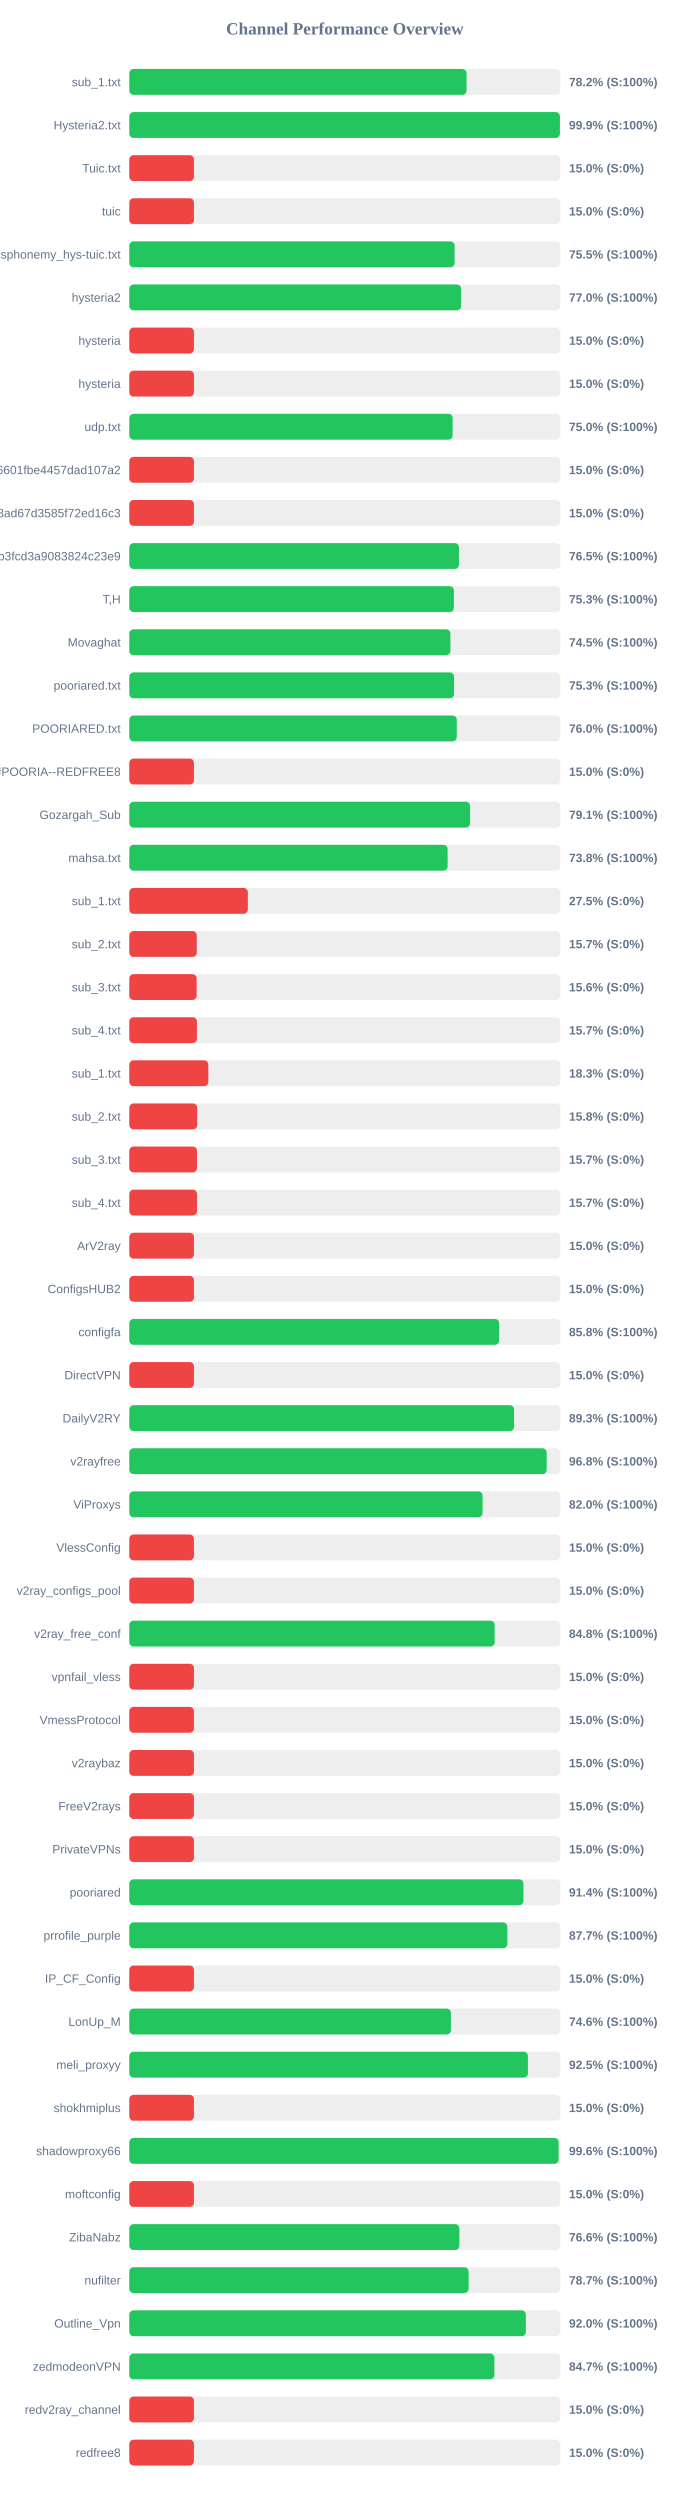
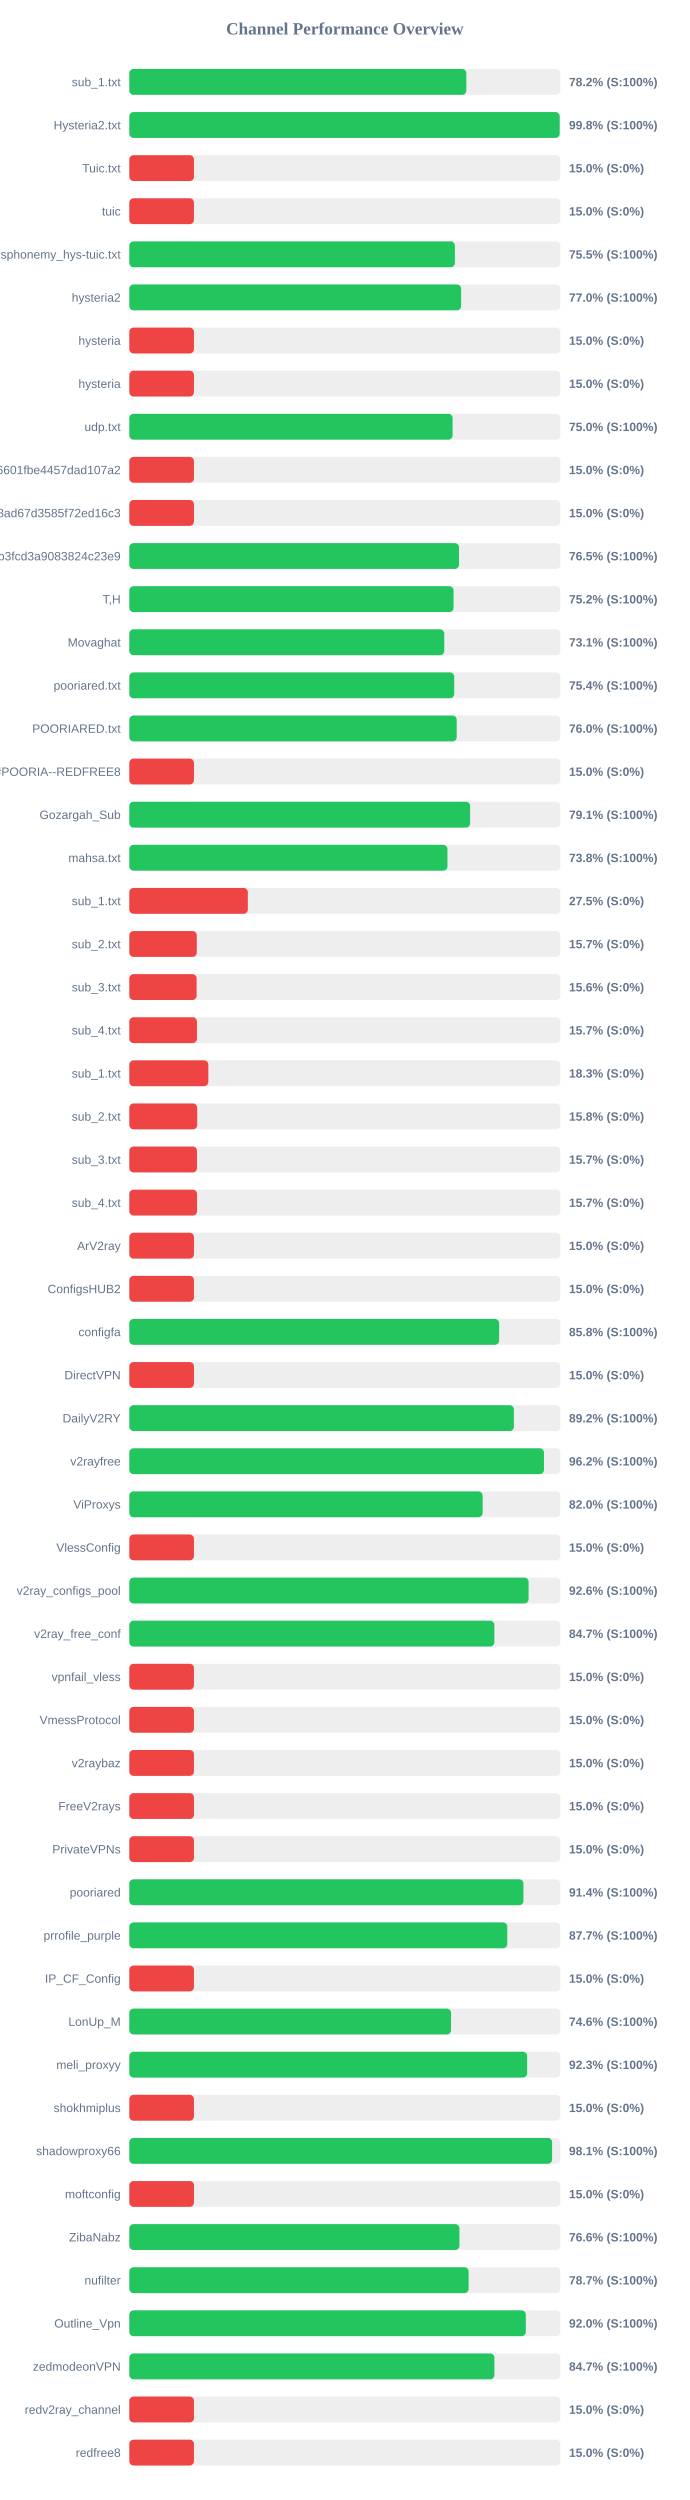
<svg xmlns="http://www.w3.org/2000/svg" width="800" height="2900" version="1.1">
  <style>
        .row { font: 14px Arial; fill: #64748b; }
        .score { font: bold 14px Arial; fill: #64748b; }
    </style>
  <text x="400" y="40" text-anchor="middle" font-size="20px" font-weight="bold" fill="#64748b">Channel Performance Overview</text>
  <rect x="150" y="80" width="500" height="30" fill="#eee" rx="5" />
-   <rect x="150" y="80" width="391.2" height="30" fill="#22c55e" rx="5" />
+   <rect x="150" y="80" width="390.95" height="30" fill="#22c55e" rx="5" />
  <text x="140" y="100" text-anchor="end" class="row">sub_1.txt</text>
  <text x="660" y="100" text-anchor="start" class="score">78.2% (S:100%)</text>
  <rect x="150" y="130" width="500" height="30" fill="#eee" rx="5" />
-   <rect x="150" y="130" width="499.5" height="30" fill="#22c55e" rx="5" />
+   <rect x="150" y="130" width="499.25" height="30" fill="#22c55e" rx="5" />
  <text x="140" y="150" text-anchor="end" class="row">Hysteria2.txt</text>
-   <text x="660" y="150" text-anchor="start" class="score">99.9% (S:100%)</text>
+   <text x="660" y="150" text-anchor="start" class="score">99.8% (S:100%)</text>
  <rect x="150" y="180" width="500" height="30" fill="#eee" rx="5" />
  <rect x="150" y="180" width="75.0" height="30" fill="#ef4444" rx="5" />
  <text x="140" y="200" text-anchor="end" class="row">Tuic.txt</text>
  <text x="660" y="200" text-anchor="start" class="score">15.0% (S:0%)</text>
  <rect x="150" y="230" width="500" height="30" fill="#eee" rx="5" />
  <rect x="150" y="230" width="75.0" height="30" fill="#ef4444" rx="5" />
  <text x="140" y="250" text-anchor="end" class="row">tuic</text>
  <text x="660" y="250" text-anchor="start" class="score">15.0% (S:0%)</text>
  <rect x="150" y="280" width="500" height="30" fill="#eee" rx="5" />
-   <rect x="150" y="280" width="377.35" height="30" fill="#22c55e" rx="5" />
+   <rect x="150" y="280" width="377.65" height="30" fill="#22c55e" rx="5" />
  <text x="140" y="300" text-anchor="end" class="row">ndsphonemy_hys-tuic.txt</text>
  <text x="660" y="300" text-anchor="start" class="score">75.5% (S:100%)</text>
  <rect x="150" y="330" width="500" height="30" fill="#eee" rx="5" />
  <rect x="150" y="330" width="384.9" height="30" fill="#22c55e" rx="5" />
  <text x="140" y="350" text-anchor="end" class="row">hysteria2</text>
  <text x="660" y="350" text-anchor="start" class="score">77.0% (S:100%)</text>
  <rect x="150" y="380" width="500" height="30" fill="#eee" rx="5" />
  <rect x="150" y="380" width="75.0" height="30" fill="#ef4444" rx="5" />
  <text x="140" y="400" text-anchor="end" class="row">hysteria</text>
  <text x="660" y="400" text-anchor="start" class="score">15.0% (S:0%)</text>
  <rect x="150" y="430" width="500" height="30" fill="#eee" rx="5" />
  <rect x="150" y="430" width="75.0" height="30" fill="#ef4444" rx="5" />
  <text x="140" y="450" text-anchor="end" class="row">hysteria</text>
  <text x="660" y="450" text-anchor="start" class="score">15.0% (S:0%)</text>
  <rect x="150" y="480" width="500" height="30" fill="#eee" rx="5" />
-   <rect x="150" y="480" width="375.05" height="30" fill="#22c55e" rx="5" />
+   <rect x="150" y="480" width="375.0" height="30" fill="#22c55e" rx="5" />
  <text x="140" y="500" text-anchor="end" class="row">udp.txt</text>
  <text x="660" y="500" text-anchor="start" class="score">75.0% (S:100%)</text>
  <rect x="150" y="530" width="500" height="30" fill="#eee" rx="5" />
  <rect x="150" y="530" width="75.0" height="30" fill="#ef4444" rx="5" />
  <text x="140" y="550" text-anchor="end" class="row">6ca22ad3b96aa6601fbe4457dad107a2</text>
  <text x="660" y="550" text-anchor="start" class="score">15.0% (S:0%)</text>
  <rect x="150" y="580" width="500" height="30" fill="#eee" rx="5" />
  <rect x="150" y="580" width="75.0" height="30" fill="#ef4444" rx="5" />
  <text x="140" y="600" text-anchor="end" class="row">d2ddf60933dd08ad67d3585f72ed16c3</text>
  <text x="660" y="600" text-anchor="start" class="score">15.0% (S:0%)</text>
  <rect x="150" y="630" width="500" height="30" fill="#eee" rx="5" />
-   <rect x="150" y="630" width="382.4" height="30" fill="#22c55e" rx="5" />
+   <rect x="150" y="630" width="382.45" height="30" fill="#22c55e" rx="5" />
  <text x="140" y="650" text-anchor="end" class="row">subscribe?token=8bc38a0c131e9b3fcd3a9083824c23e9</text>
  <text x="660" y="650" text-anchor="start" class="score">76.5% (S:100%)</text>
  <rect x="150" y="680" width="500" height="30" fill="#eee" rx="5" />
-   <rect x="150" y="680" width="376.5" height="30" fill="#22c55e" rx="5" />
+   <rect x="150" y="680" width="376.15" height="30" fill="#22c55e" rx="5" />
  <text x="140" y="700" text-anchor="end" class="row">T,H</text>
-   <text x="660" y="700" text-anchor="start" class="score">75.3% (S:100%)</text>
+   <text x="660" y="700" text-anchor="start" class="score">75.2% (S:100%)</text>
  <rect x="150" y="730" width="500" height="30" fill="#eee" rx="5" />
-   <rect x="150" y="730" width="372.5" height="30" fill="#22c55e" rx="5" />
+   <rect x="150" y="730" width="365.35" height="30" fill="#22c55e" rx="5" />
  <text x="140" y="750" text-anchor="end" class="row">Movaghat</text>
-   <text x="660" y="750" text-anchor="start" class="score">74.5% (S:100%)</text>
+   <text x="660" y="750" text-anchor="start" class="score">73.1% (S:100%)</text>
  <rect x="150" y="780" width="500" height="30" fill="#eee" rx="5" />
-   <rect x="150" y="780" width="376.7" height="30" fill="#22c55e" rx="5" />
+   <rect x="150" y="780" width="376.9" height="30" fill="#22c55e" rx="5" />
  <text x="140" y="800" text-anchor="end" class="row">pooriared.txt</text>
-   <text x="660" y="800" text-anchor="start" class="score">75.3% (S:100%)</text>
+   <text x="660" y="800" text-anchor="start" class="score">75.4% (S:100%)</text>
  <rect x="150" y="830" width="500" height="30" fill="#eee" rx="5" />
-   <rect x="150" y="830" width="379.85" height="30" fill="#22c55e" rx="5" />
+   <rect x="150" y="830" width="379.8" height="30" fill="#22c55e" rx="5" />
  <text x="140" y="850" text-anchor="end" class="row">POORIARED.txt</text>
  <text x="660" y="850" text-anchor="start" class="score">76.0% (S:100%)</text>
  <rect x="150" y="880" width="500" height="30" fill="#eee" rx="5" />
  <rect x="150" y="880" width="75.0" height="30" fill="#ef4444" rx="5" />
  <text x="140" y="900" text-anchor="end" class="row">POORIA--REDFREE8.txt#POORIA--REDFREE8</text>
  <text x="660" y="900" text-anchor="start" class="score">15.0% (S:0%)</text>
  <rect x="150" y="930" width="500" height="30" fill="#eee" rx="5" />
-   <rect x="150" y="930" width="395.3" height="30" fill="#22c55e" rx="5" />
+   <rect x="150" y="930" width="395.35" height="30" fill="#22c55e" rx="5" />
  <text x="140" y="950" text-anchor="end" class="row">Gozargah_Sub</text>
  <text x="660" y="950" text-anchor="start" class="score">79.1% (S:100%)</text>
  <rect x="150" y="980" width="500" height="30" fill="#eee" rx="5" />
-   <rect x="150" y="980" width="369.25" height="30" fill="#22c55e" rx="5" />
+   <rect x="150" y="980" width="369.05" height="30" fill="#22c55e" rx="5" />
  <text x="140" y="1000" text-anchor="end" class="row">mahsa.txt</text>
  <text x="660" y="1000" text-anchor="start" class="score">73.8% (S:100%)</text>
  <rect x="150" y="1030" width="500" height="30" fill="#eee" rx="5" />
  <rect x="150" y="1030" width="137.5" height="30" fill="#ef4444" rx="5" />
  <text x="140" y="1050" text-anchor="end" class="row">sub_1.txt</text>
  <text x="660" y="1050" text-anchor="start" class="score">27.5% (S:0%)</text>
  <rect x="150" y="1080" width="500" height="30" fill="#eee" rx="5" />
  <rect x="150" y="1080" width="78.25" height="30" fill="#ef4444" rx="5" />
  <text x="140" y="1100" text-anchor="end" class="row">sub_2.txt</text>
  <text x="660" y="1100" text-anchor="start" class="score">15.7% (S:0%)</text>
  <rect x="150" y="1130" width="500" height="30" fill="#eee" rx="5" />
  <rect x="150" y="1130" width="78.1" height="30" fill="#ef4444" rx="5" />
  <text x="140" y="1150" text-anchor="end" class="row">sub_3.txt</text>
  <text x="660" y="1150" text-anchor="start" class="score">15.6% (S:0%)</text>
  <rect x="150" y="1180" width="500" height="30" fill="#eee" rx="5" />
  <rect x="150" y="1180" width="78.45" height="30" fill="#ef4444" rx="5" />
  <text x="140" y="1200" text-anchor="end" class="row">sub_4.txt</text>
  <text x="660" y="1200" text-anchor="start" class="score">15.7% (S:0%)</text>
  <rect x="150" y="1230" width="500" height="30" fill="#eee" rx="5" />
  <rect x="150" y="1230" width="91.65" height="30" fill="#ef4444" rx="5" />
  <text x="140" y="1250" text-anchor="end" class="row">sub_1.txt</text>
  <text x="660" y="1250" text-anchor="start" class="score">18.3% (S:0%)</text>
  <rect x="150" y="1280" width="500" height="30" fill="#eee" rx="5" />
  <rect x="150" y="1280" width="78.75" height="30" fill="#ef4444" rx="5" />
  <text x="140" y="1300" text-anchor="end" class="row">sub_2.txt</text>
  <text x="660" y="1300" text-anchor="start" class="score">15.8% (S:0%)</text>
  <rect x="150" y="1330" width="500" height="30" fill="#eee" rx="5" />
  <rect x="150" y="1330" width="78.5" height="30" fill="#ef4444" rx="5" />
  <text x="140" y="1350" text-anchor="end" class="row">sub_3.txt</text>
  <text x="660" y="1350" text-anchor="start" class="score">15.7% (S:0%)</text>
  <rect x="150" y="1380" width="500" height="30" fill="#eee" rx="5" />
  <rect x="150" y="1380" width="78.55" height="30" fill="#ef4444" rx="5" />
  <text x="140" y="1400" text-anchor="end" class="row">sub_4.txt</text>
  <text x="660" y="1400" text-anchor="start" class="score">15.7% (S:0%)</text>
  <rect x="150" y="1430" width="500" height="30" fill="#eee" rx="5" />
  <rect x="150" y="1430" width="75.0" height="30" fill="#ef4444" rx="5" />
  <text x="140" y="1450" text-anchor="end" class="row">ArV2ray</text>
  <text x="660" y="1450" text-anchor="start" class="score">15.0% (S:0%)</text>
  <rect x="150" y="1480" width="500" height="30" fill="#eee" rx="5" />
  <rect x="150" y="1480" width="75.0" height="30" fill="#ef4444" rx="5" />
  <text x="140" y="1500" text-anchor="end" class="row">ConfigsHUB2</text>
  <text x="660" y="1500" text-anchor="start" class="score">15.0% (S:0%)</text>
  <rect x="150" y="1530" width="500" height="30" fill="#eee" rx="5" />
  <rect x="150" y="1530" width="429.0" height="30" fill="#22c55e" rx="5" />
  <text x="140" y="1550" text-anchor="end" class="row">configfa</text>
  <text x="660" y="1550" text-anchor="start" class="score">85.8% (S:100%)</text>
  <rect x="150" y="1580" width="500" height="30" fill="#eee" rx="5" />
  <rect x="150" y="1580" width="75.0" height="30" fill="#ef4444" rx="5" />
  <text x="140" y="1600" text-anchor="end" class="row">DirectVPN</text>
  <text x="660" y="1600" text-anchor="start" class="score">15.0% (S:0%)</text>
  <rect x="150" y="1630" width="500" height="30" fill="#eee" rx="5" />
-   <rect x="150" y="1630" width="446.3" height="30" fill="#22c55e" rx="5" />
+   <rect x="150" y="1630" width="446.1" height="30" fill="#22c55e" rx="5" />
  <text x="140" y="1650" text-anchor="end" class="row">DailyV2RY</text>
-   <text x="660" y="1650" text-anchor="start" class="score">89.3% (S:100%)</text>
+   <text x="660" y="1650" text-anchor="start" class="score">89.2% (S:100%)</text>
  <rect x="150" y="1680" width="500" height="30" fill="#eee" rx="5" />
-   <rect x="150" y="1680" width="484.15" height="30" fill="#22c55e" rx="5" />
+   <rect x="150" y="1680" width="481.0" height="30" fill="#22c55e" rx="5" />
  <text x="140" y="1700" text-anchor="end" class="row">v2rayfree</text>
-   <text x="660" y="1700" text-anchor="start" class="score">96.8% (S:100%)</text>
+   <text x="660" y="1700" text-anchor="start" class="score">96.2% (S:100%)</text>
  <rect x="150" y="1730" width="500" height="30" fill="#eee" rx="5" />
-   <rect x="150" y="1730" width="409.8" height="30" fill="#22c55e" rx="5" />
+   <rect x="150" y="1730" width="409.85" height="30" fill="#22c55e" rx="5" />
  <text x="140" y="1750" text-anchor="end" class="row">ViProxys</text>
  <text x="660" y="1750" text-anchor="start" class="score">82.0% (S:100%)</text>
  <rect x="150" y="1780" width="500" height="30" fill="#eee" rx="5" />
  <rect x="150" y="1780" width="75.0" height="30" fill="#ef4444" rx="5" />
  <text x="140" y="1800" text-anchor="end" class="row">VlessConfig</text>
  <text x="660" y="1800" text-anchor="start" class="score">15.0% (S:0%)</text>
  <rect x="150" y="1830" width="500" height="30" fill="#eee" rx="5" />
-   <rect x="150" y="1830" width="75.0" height="30" fill="#ef4444" rx="5" />
+   <rect x="150" y="1830" width="463.15" height="30" fill="#22c55e" rx="5" />
  <text x="140" y="1850" text-anchor="end" class="row">v2ray_configs_pool</text>
-   <text x="660" y="1850" text-anchor="start" class="score">15.0% (S:0%)</text>
+   <text x="660" y="1850" text-anchor="start" class="score">92.6% (S:100%)</text>
  <rect x="150" y="1880" width="500" height="30" fill="#eee" rx="5" />
-   <rect x="150" y="1880" width="423.8" height="30" fill="#22c55e" rx="5" />
+   <rect x="150" y="1880" width="423.45" height="30" fill="#22c55e" rx="5" />
  <text x="140" y="1900" text-anchor="end" class="row">v2ray_free_conf</text>
-   <text x="660" y="1900" text-anchor="start" class="score">84.8% (S:100%)</text>
+   <text x="660" y="1900" text-anchor="start" class="score">84.7% (S:100%)</text>
  <rect x="150" y="1930" width="500" height="30" fill="#eee" rx="5" />
  <rect x="150" y="1930" width="75.0" height="30" fill="#ef4444" rx="5" />
  <text x="140" y="1950" text-anchor="end" class="row">vpnfail_vless</text>
  <text x="660" y="1950" text-anchor="start" class="score">15.0% (S:0%)</text>
  <rect x="150" y="1980" width="500" height="30" fill="#eee" rx="5" />
  <rect x="150" y="1980" width="75.0" height="30" fill="#ef4444" rx="5" />
  <text x="140" y="2000" text-anchor="end" class="row">VmessProtocol</text>
  <text x="660" y="2000" text-anchor="start" class="score">15.0% (S:0%)</text>
  <rect x="150" y="2030" width="500" height="30" fill="#eee" rx="5" />
  <rect x="150" y="2030" width="75.0" height="30" fill="#ef4444" rx="5" />
  <text x="140" y="2050" text-anchor="end" class="row">v2raybaz</text>
  <text x="660" y="2050" text-anchor="start" class="score">15.0% (S:0%)</text>
  <rect x="150" y="2080" width="500" height="30" fill="#eee" rx="5" />
  <rect x="150" y="2080" width="75.0" height="30" fill="#ef4444" rx="5" />
  <text x="140" y="2100" text-anchor="end" class="row">FreeV2rays</text>
  <text x="660" y="2100" text-anchor="start" class="score">15.0% (S:0%)</text>
  <rect x="150" y="2130" width="500" height="30" fill="#eee" rx="5" />
  <rect x="150" y="2130" width="75.0" height="30" fill="#ef4444" rx="5" />
  <text x="140" y="2150" text-anchor="end" class="row">PrivateVPNs</text>
  <text x="660" y="2150" text-anchor="start" class="score">15.0% (S:0%)</text>
  <rect x="150" y="2180" width="500" height="30" fill="#eee" rx="5" />
  <rect x="150" y="2180" width="457.2" height="30" fill="#22c55e" rx="5" />
  <text x="140" y="2200" text-anchor="end" class="row">pooriared</text>
  <text x="660" y="2200" text-anchor="start" class="score">91.4% (S:100%)</text>
  <rect x="150" y="2230" width="500" height="30" fill="#eee" rx="5" />
-   <rect x="150" y="2230" width="438.5" height="30" fill="#22c55e" rx="5" />
+   <rect x="150" y="2230" width="438.45" height="30" fill="#22c55e" rx="5" />
  <text x="140" y="2250" text-anchor="end" class="row">prrofile_purple</text>
  <text x="660" y="2250" text-anchor="start" class="score">87.7% (S:100%)</text>
  <rect x="150" y="2280" width="500" height="30" fill="#eee" rx="5" />
  <rect x="150" y="2280" width="75.0" height="30" fill="#ef4444" rx="5" />
  <text x="140" y="2300" text-anchor="end" class="row">IP_CF_Config</text>
  <text x="660" y="2300" text-anchor="start" class="score">15.0% (S:0%)</text>
  <rect x="150" y="2330" width="500" height="30" fill="#eee" rx="5" />
-   <rect x="150" y="2330" width="373.05" height="30" fill="#22c55e" rx="5" />
+   <rect x="150" y="2330" width="373.2" height="30" fill="#22c55e" rx="5" />
  <text x="140" y="2350" text-anchor="end" class="row">LonUp_M</text>
  <text x="660" y="2350" text-anchor="start" class="score">74.6% (S:100%)</text>
  <rect x="150" y="2380" width="500" height="30" fill="#eee" rx="5" />
-   <rect x="150" y="2380" width="462.4" height="30" fill="#22c55e" rx="5" />
+   <rect x="150" y="2380" width="461.5" height="30" fill="#22c55e" rx="5" />
  <text x="140" y="2400" text-anchor="end" class="row">meli_proxyy</text>
-   <text x="660" y="2400" text-anchor="start" class="score">92.5% (S:100%)</text>
+   <text x="660" y="2400" text-anchor="start" class="score">92.3% (S:100%)</text>
  <rect x="150" y="2430" width="500" height="30" fill="#eee" rx="5" />
  <rect x="150" y="2430" width="75.0" height="30" fill="#ef4444" rx="5" />
  <text x="140" y="2450" text-anchor="end" class="row">shokhmiplus</text>
  <text x="660" y="2450" text-anchor="start" class="score">15.0% (S:0%)</text>
  <rect x="150" y="2480" width="500" height="30" fill="#eee" rx="5" />
-   <rect x="150" y="2480" width="498.0" height="30" fill="#22c55e" rx="5" />
+   <rect x="150" y="2480" width="490.45" height="30" fill="#22c55e" rx="5" />
  <text x="140" y="2500" text-anchor="end" class="row">shadowproxy66</text>
-   <text x="660" y="2500" text-anchor="start" class="score">99.6% (S:100%)</text>
+   <text x="660" y="2500" text-anchor="start" class="score">98.1% (S:100%)</text>
  <rect x="150" y="2530" width="500" height="30" fill="#eee" rx="5" />
  <rect x="150" y="2530" width="75.0" height="30" fill="#ef4444" rx="5" />
  <text x="140" y="2550" text-anchor="end" class="row">moftconfig</text>
  <text x="660" y="2550" text-anchor="start" class="score">15.0% (S:0%)</text>
  <rect x="150" y="2580" width="500" height="30" fill="#eee" rx="5" />
-   <rect x="150" y="2580" width="382.85" height="30" fill="#22c55e" rx="5" />
+   <rect x="150" y="2580" width="382.95" height="30" fill="#22c55e" rx="5" />
  <text x="140" y="2600" text-anchor="end" class="row">ZibaNabz</text>
  <text x="660" y="2600" text-anchor="start" class="score">76.6% (S:100%)</text>
  <rect x="150" y="2630" width="500" height="30" fill="#eee" rx="5" />
  <rect x="150" y="2630" width="393.6" height="30" fill="#22c55e" rx="5" />
  <text x="140" y="2650" text-anchor="end" class="row">nufilter</text>
  <text x="660" y="2650" text-anchor="start" class="score">78.7% (S:100%)</text>
  <rect x="150" y="2680" width="500" height="30" fill="#eee" rx="5" />
-   <rect x="150" y="2680" width="460.0" height="30" fill="#22c55e" rx="5" />
+   <rect x="150" y="2680" width="459.95" height="30" fill="#22c55e" rx="5" />
  <text x="140" y="2700" text-anchor="end" class="row">Outline_Vpn</text>
  <text x="660" y="2700" text-anchor="start" class="score">92.0% (S:100%)</text>
  <rect x="150" y="2730" width="500" height="30" fill="#eee" rx="5" />
  <rect x="150" y="2730" width="423.5" height="30" fill="#22c55e" rx="5" />
  <text x="140" y="2750" text-anchor="end" class="row">zedmodeonVPN</text>
  <text x="660" y="2750" text-anchor="start" class="score">84.7% (S:100%)</text>
  <rect x="150" y="2780" width="500" height="30" fill="#eee" rx="5" />
  <rect x="150" y="2780" width="75.0" height="30" fill="#ef4444" rx="5" />
  <text x="140" y="2800" text-anchor="end" class="row">redv2ray_channel</text>
  <text x="660" y="2800" text-anchor="start" class="score">15.0% (S:0%)</text>
  <rect x="150" y="2830" width="500" height="30" fill="#eee" rx="5" />
  <rect x="150" y="2830" width="75.0" height="30" fill="#ef4444" rx="5" />
  <text x="140" y="2850" text-anchor="end" class="row">redfree8</text>
  <text x="660" y="2850" text-anchor="start" class="score">15.0% (S:0%)</text>
</svg>
